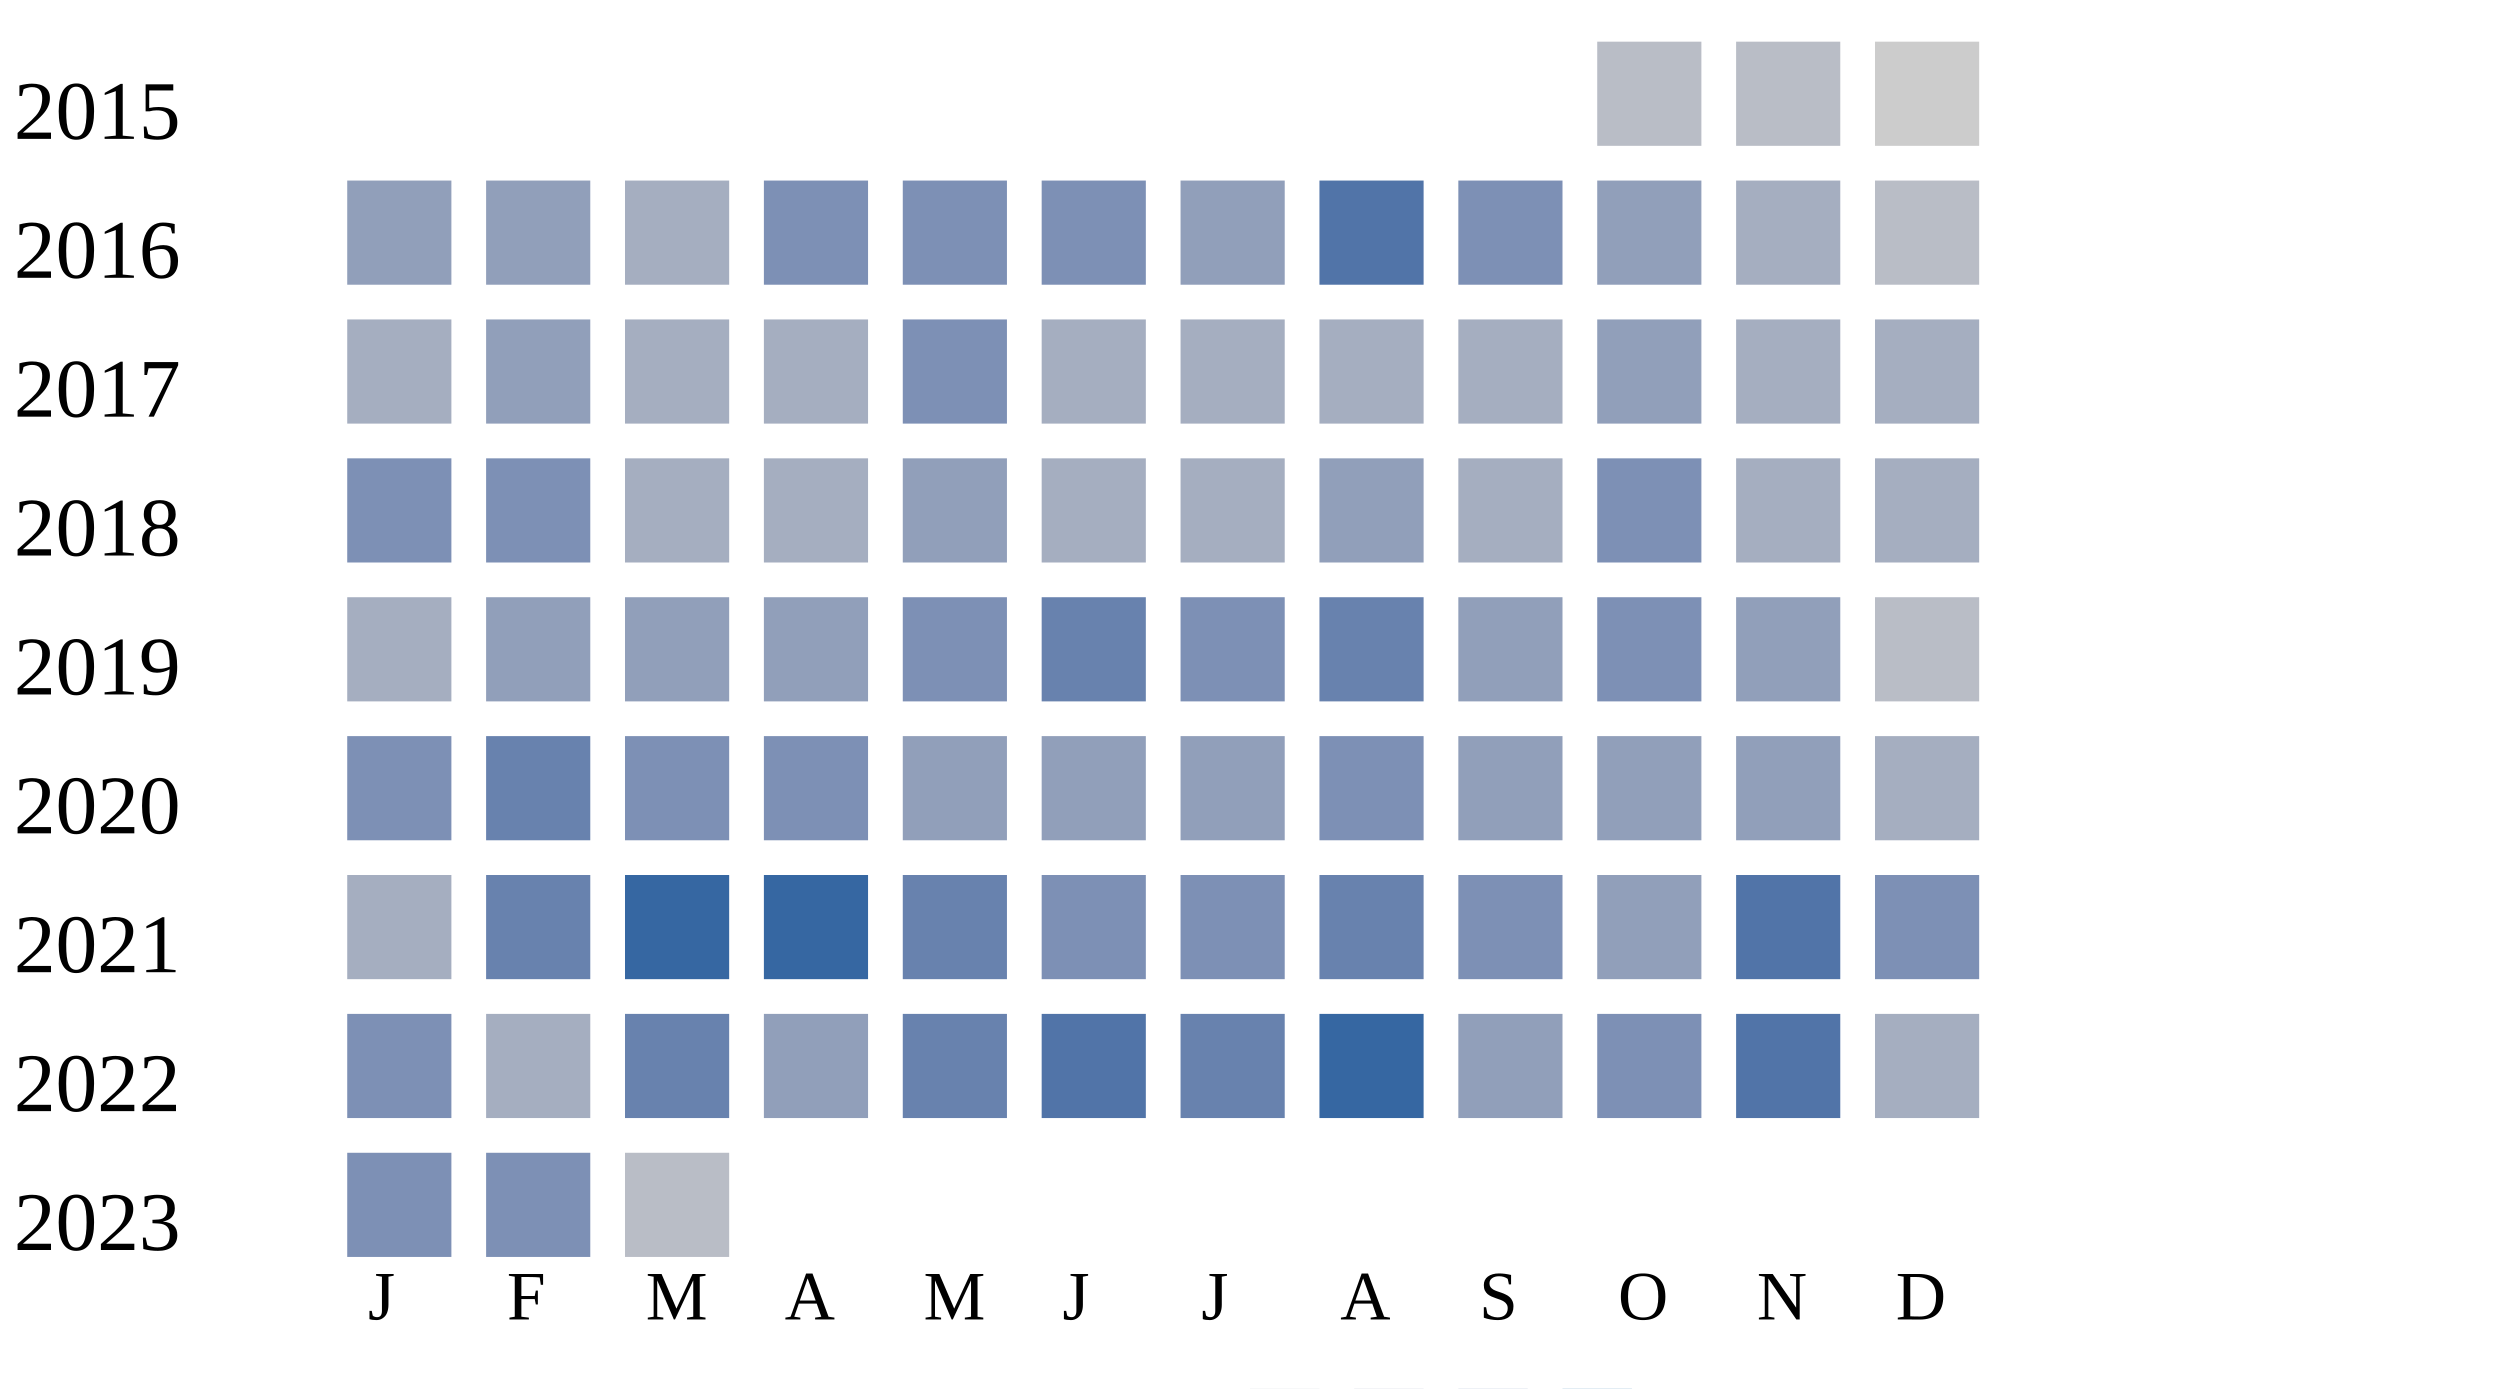
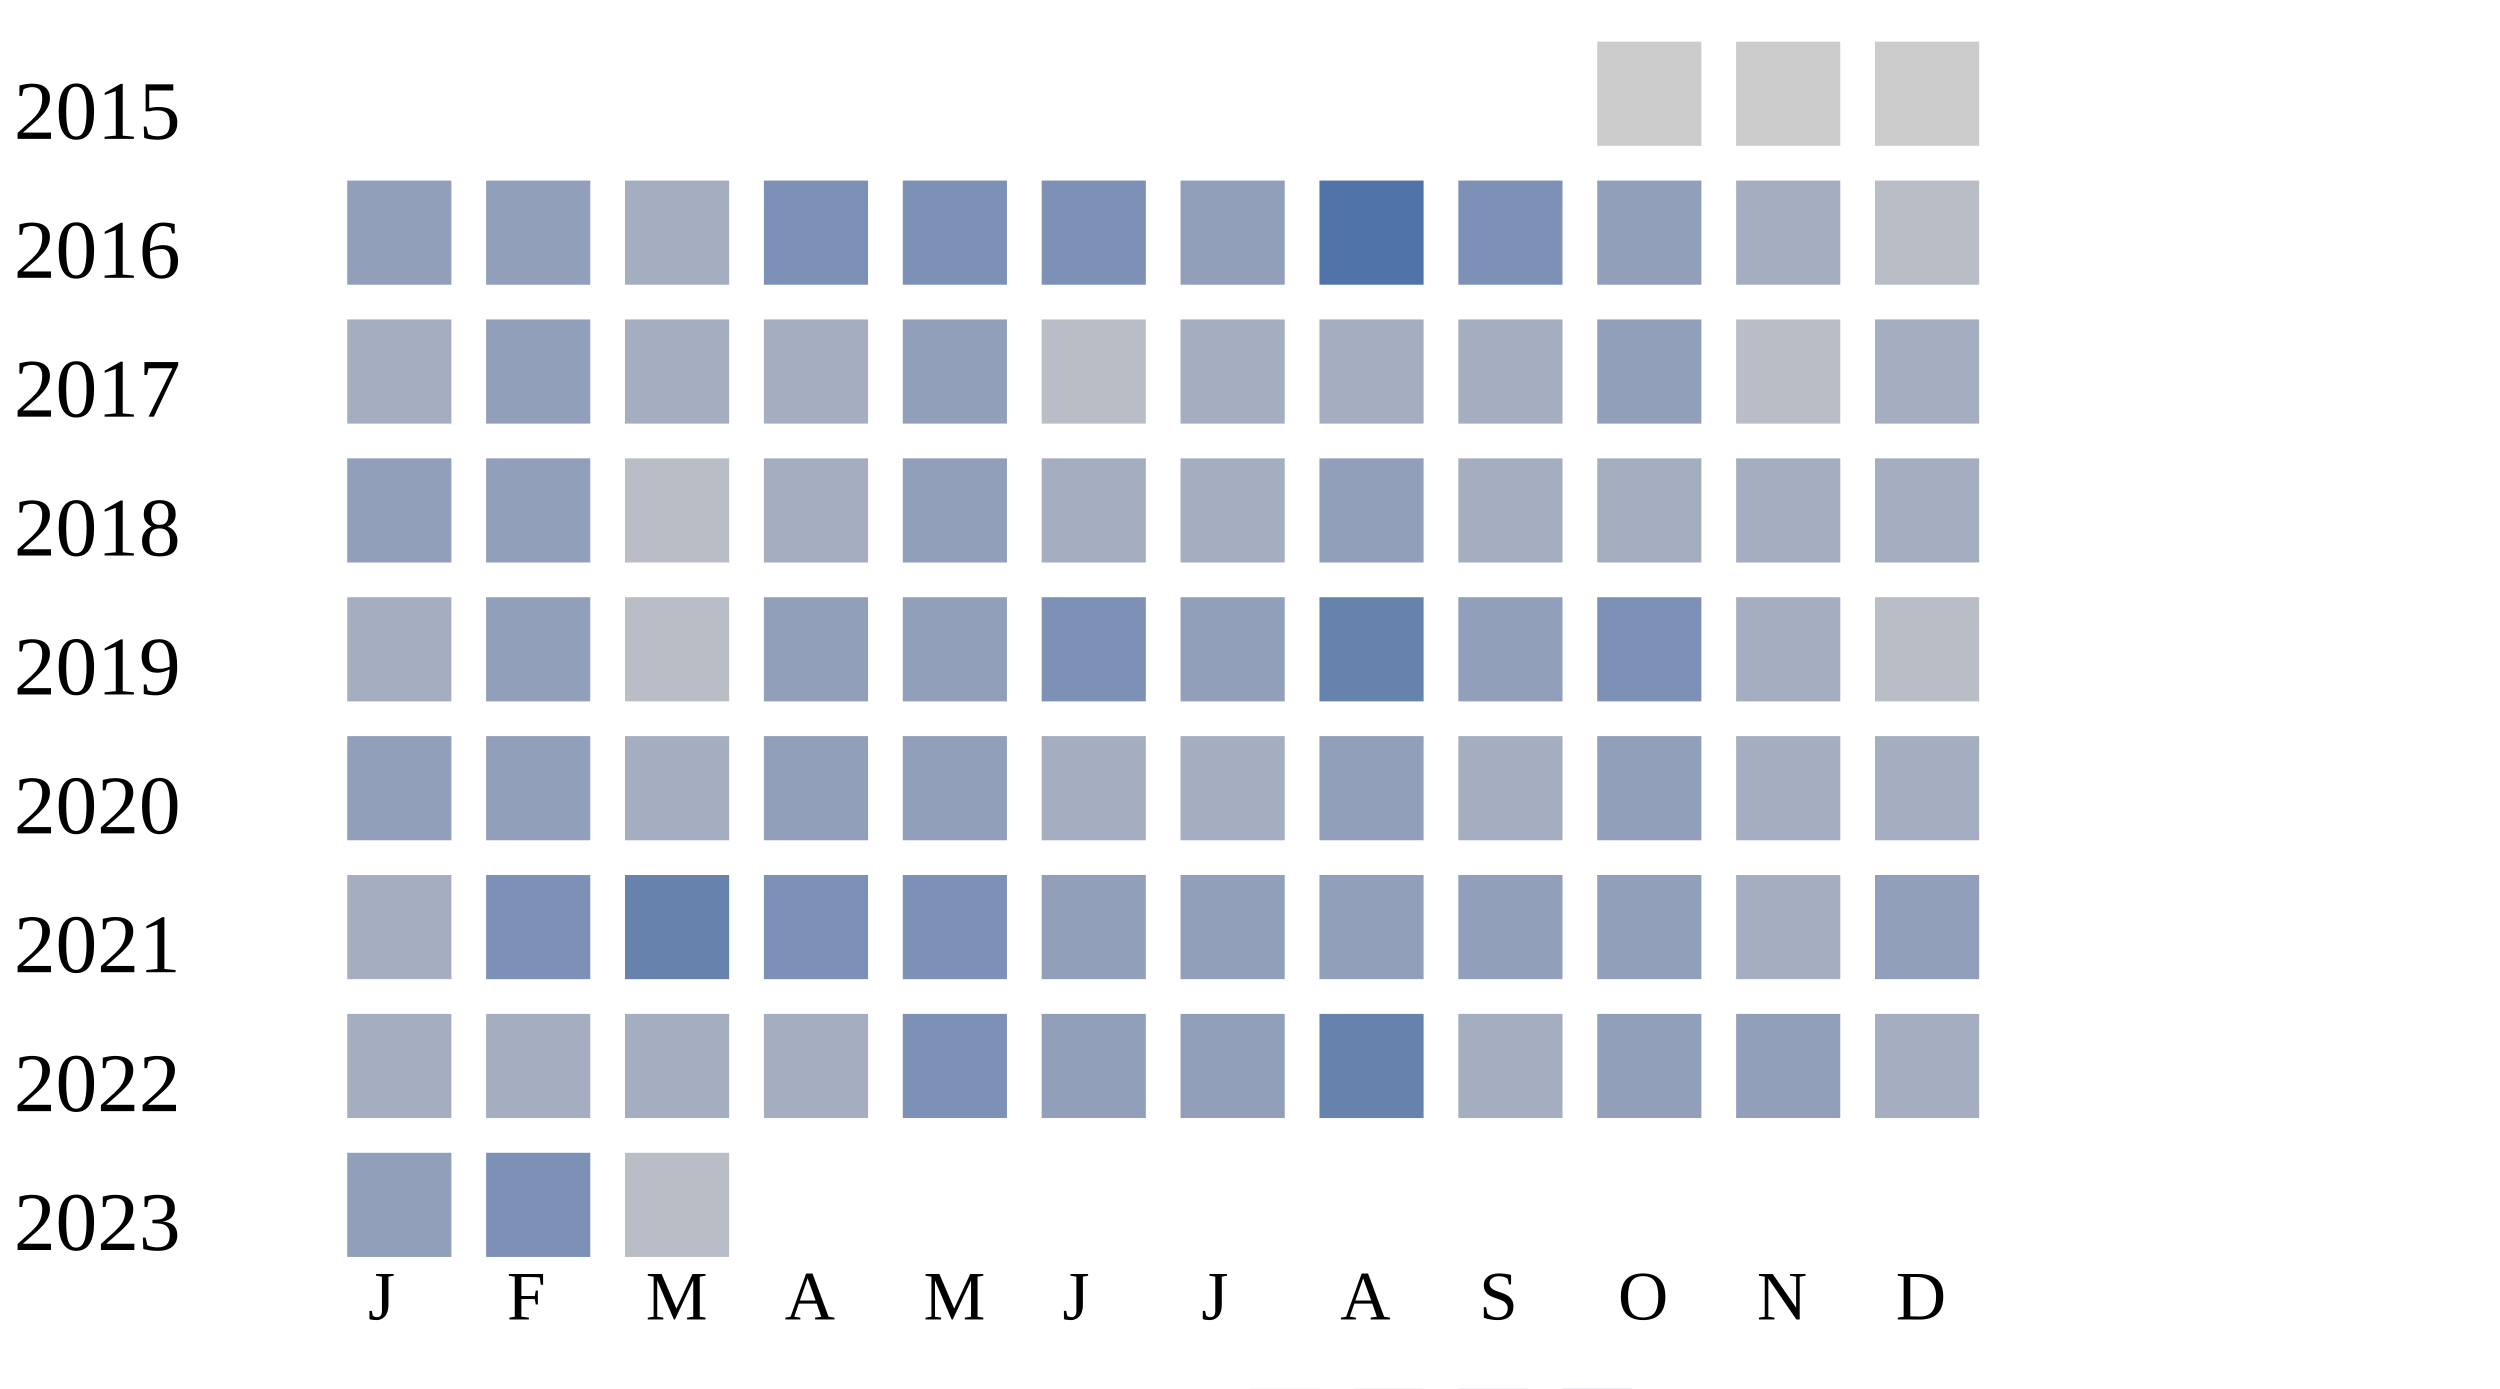
<svg xmlns="http://www.w3.org/2000/svg" width="360" height="200">
  <g transform="translate(0 0)">
    <text x="2" y="20">2015</text>
-     <rect x="230" y="6" width="15" height="15" fill="#b9bdc6" />
-     <rect x="250" y="6" width="15" height="15" fill="#b9bdc6" />
+     <rect x="230" y="6" width="15" height="15" fill="#cccccc" />
+     <rect x="250" y="6" width="15" height="15" fill="#cccccc" />
    <rect x="270" y="6" width="15" height="15" fill="#cccccc" />
  </g>
  <g transform="translate(0 20)">
    <text x="2" y="20">2016</text>
    <rect x="50" y="6" width="15" height="15" fill="#919fba" />
    <rect x="70" y="6" width="15" height="15" fill="#919fba" />
    <rect x="90" y="6" width="15" height="15" fill="#a5aec0" />
    <rect x="110" y="6" width="15" height="15" fill="#7d90b5" />
    <rect x="130" y="6" width="15" height="15" fill="#7d90b5" />
    <rect x="150" y="6" width="15" height="15" fill="#7d90b5" />
    <rect x="170" y="6" width="15" height="15" fill="#919fba" />
    <rect x="190" y="6" width="15" height="15" fill="#5174a8" />
    <rect x="210" y="6" width="15" height="15" fill="#7d90b5" />
    <rect x="230" y="6" width="15" height="15" fill="#919fba" />
    <rect x="250" y="6" width="15" height="15" fill="#a5aec0" />
    <rect x="270" y="6" width="15" height="15" fill="#b9bdc6" />
  </g>
  <g transform="translate(0 40)">
    <text x="2" y="20">2017</text>
    <rect x="50" y="6" width="15" height="15" fill="#a5aec0" />
    <rect x="70" y="6" width="15" height="15" fill="#919fba" />
    <rect x="90" y="6" width="15" height="15" fill="#a5aec0" />
    <rect x="110" y="6" width="15" height="15" fill="#a5aec0" />
-     <rect x="130" y="6" width="15" height="15" fill="#7d90b5" />
-     <rect x="150" y="6" width="15" height="15" fill="#a5aec0" />
+     <rect x="130" y="6" width="15" height="15" fill="#919fba" />
+     <rect x="150" y="6" width="15" height="15" fill="#b9bdc6" />
    <rect x="170" y="6" width="15" height="15" fill="#a5aec0" />
    <rect x="190" y="6" width="15" height="15" fill="#a5aec0" />
    <rect x="210" y="6" width="15" height="15" fill="#a5aec0" />
    <rect x="230" y="6" width="15" height="15" fill="#919fba" />
-     <rect x="250" y="6" width="15" height="15" fill="#a5aec0" />
+     <rect x="250" y="6" width="15" height="15" fill="#b9bdc6" />
    <rect x="270" y="6" width="15" height="15" fill="#a5aec0" />
  </g>
  <g transform="translate(0 60)">
    <text x="2" y="20">2018</text>
-     <rect x="50" y="6" width="15" height="15" fill="#7d90b5" />
-     <rect x="70" y="6" width="15" height="15" fill="#7d90b5" />
-     <rect x="90" y="6" width="15" height="15" fill="#a5aec0" />
+     <rect x="50" y="6" width="15" height="15" fill="#919fba" />
+     <rect x="70" y="6" width="15" height="15" fill="#919fba" />
+     <rect x="90" y="6" width="15" height="15" fill="#b9bdc6" />
    <rect x="110" y="6" width="15" height="15" fill="#a5aec0" />
    <rect x="130" y="6" width="15" height="15" fill="#919fba" />
    <rect x="150" y="6" width="15" height="15" fill="#a5aec0" />
    <rect x="170" y="6" width="15" height="15" fill="#a5aec0" />
    <rect x="190" y="6" width="15" height="15" fill="#919fba" />
    <rect x="210" y="6" width="15" height="15" fill="#a5aec0" />
-     <rect x="230" y="6" width="15" height="15" fill="#7d90b5" />
+     <rect x="230" y="6" width="15" height="15" fill="#a5aec0" />
    <rect x="250" y="6" width="15" height="15" fill="#a5aec0" />
    <rect x="270" y="6" width="15" height="15" fill="#a5aec0" />
  </g>
  <g transform="translate(0 80)">
    <text x="2" y="20">2019</text>
    <rect x="50" y="6" width="15" height="15" fill="#a5aec0" />
    <rect x="70" y="6" width="15" height="15" fill="#919fba" />
-     <rect x="90" y="6" width="15" height="15" fill="#919fba" />
+     <rect x="90" y="6" width="15" height="15" fill="#b9bdc6" />
    <rect x="110" y="6" width="15" height="15" fill="#919fba" />
-     <rect x="130" y="6" width="15" height="15" fill="#7d90b5" />
-     <rect x="150" y="6" width="15" height="15" fill="#6882ae" />
-     <rect x="170" y="6" width="15" height="15" fill="#7d90b5" />
+     <rect x="130" y="6" width="15" height="15" fill="#919fba" />
+     <rect x="150" y="6" width="15" height="15" fill="#7d90b5" />
+     <rect x="170" y="6" width="15" height="15" fill="#919fba" />
    <rect x="190" y="6" width="15" height="15" fill="#6882ae" />
    <rect x="210" y="6" width="15" height="15" fill="#919fba" />
    <rect x="230" y="6" width="15" height="15" fill="#7d90b5" />
-     <rect x="250" y="6" width="15" height="15" fill="#919fba" />
+     <rect x="250" y="6" width="15" height="15" fill="#a5aec0" />
    <rect x="270" y="6" width="15" height="15" fill="#b9bdc6" />
  </g>
  <g transform="translate(0 100)">
    <text x="2" y="20">2020</text>
-     <rect x="50" y="6" width="15" height="15" fill="#7d90b5" />
-     <rect x="70" y="6" width="15" height="15" fill="#6882ae" />
-     <rect x="90" y="6" width="15" height="15" fill="#7d90b5" />
-     <rect x="110" y="6" width="15" height="15" fill="#7d90b5" />
+     <rect x="50" y="6" width="15" height="15" fill="#919fba" />
+     <rect x="70" y="6" width="15" height="15" fill="#919fba" />
+     <rect x="90" y="6" width="15" height="15" fill="#a5aec0" />
+     <rect x="110" y="6" width="15" height="15" fill="#919fba" />
    <rect x="130" y="6" width="15" height="15" fill="#919fba" />
-     <rect x="150" y="6" width="15" height="15" fill="#919fba" />
-     <rect x="170" y="6" width="15" height="15" fill="#919fba" />
-     <rect x="190" y="6" width="15" height="15" fill="#7d90b5" />
-     <rect x="210" y="6" width="15" height="15" fill="#919fba" />
+     <rect x="150" y="6" width="15" height="15" fill="#a5aec0" />
+     <rect x="170" y="6" width="15" height="15" fill="#a5aec0" />
+     <rect x="190" y="6" width="15" height="15" fill="#919fba" />
+     <rect x="210" y="6" width="15" height="15" fill="#a5aec0" />
    <rect x="230" y="6" width="15" height="15" fill="#919fba" />
-     <rect x="250" y="6" width="15" height="15" fill="#919fba" />
+     <rect x="250" y="6" width="15" height="15" fill="#a5aec0" />
    <rect x="270" y="6" width="15" height="15" fill="#a5aec0" />
  </g>
  <g transform="translate(0 120)">
    <text x="2" y="20">2021</text>
    <rect x="50" y="6" width="15" height="15" fill="#a5aec0" />
-     <rect x="70" y="6" width="15" height="15" fill="#6882ae" />
-     <rect x="90" y="6" width="15" height="15" fill="#3667a2" />
-     <rect x="110" y="6" width="15" height="15" fill="#3667a2" />
-     <rect x="130" y="6" width="15" height="15" fill="#6882ae" />
-     <rect x="150" y="6" width="15" height="15" fill="#7d90b5" />
-     <rect x="170" y="6" width="15" height="15" fill="#7d90b5" />
-     <rect x="190" y="6" width="15" height="15" fill="#6882ae" />
-     <rect x="210" y="6" width="15" height="15" fill="#7d90b5" />
+     <rect x="70" y="6" width="15" height="15" fill="#7d90b5" />
+     <rect x="90" y="6" width="15" height="15" fill="#6882ae" />
+     <rect x="110" y="6" width="15" height="15" fill="#7d90b5" />
+     <rect x="130" y="6" width="15" height="15" fill="#7d90b5" />
+     <rect x="150" y="6" width="15" height="15" fill="#919fba" />
+     <rect x="170" y="6" width="15" height="15" fill="#919fba" />
+     <rect x="190" y="6" width="15" height="15" fill="#919fba" />
+     <rect x="210" y="6" width="15" height="15" fill="#919fba" />
    <rect x="230" y="6" width="15" height="15" fill="#919fba" />
-     <rect x="250" y="6" width="15" height="15" fill="#5174a8" />
-     <rect x="270" y="6" width="15" height="15" fill="#7d90b5" />
+     <rect x="250" y="6" width="15" height="15" fill="#a5aec0" />
+     <rect x="270" y="6" width="15" height="15" fill="#919fba" />
  </g>
  <g transform="translate(0 140)">
    <text x="2" y="20">2022</text>
-     <rect x="50" y="6" width="15" height="15" fill="#7d90b5" />
+     <rect x="50" y="6" width="15" height="15" fill="#a5aec0" />
    <rect x="70" y="6" width="15" height="15" fill="#a5aec0" />
-     <rect x="90" y="6" width="15" height="15" fill="#6882ae" />
-     <rect x="110" y="6" width="15" height="15" fill="#919fba" />
-     <rect x="130" y="6" width="15" height="15" fill="#6882ae" />
-     <rect x="150" y="6" width="15" height="15" fill="#5174a8" />
-     <rect x="170" y="6" width="15" height="15" fill="#6882ae" />
-     <rect x="190" y="6" width="15" height="15" fill="#3667a2" />
-     <rect x="210" y="6" width="15" height="15" fill="#919fba" />
-     <rect x="230" y="6" width="15" height="15" fill="#7d90b5" />
-     <rect x="250" y="6" width="15" height="15" fill="#5174a8" />
+     <rect x="90" y="6" width="15" height="15" fill="#a5aec0" />
+     <rect x="110" y="6" width="15" height="15" fill="#a5aec0" />
+     <rect x="130" y="6" width="15" height="15" fill="#7d90b5" />
+     <rect x="150" y="6" width="15" height="15" fill="#919fba" />
+     <rect x="170" y="6" width="15" height="15" fill="#919fba" />
+     <rect x="190" y="6" width="15" height="15" fill="#6882ae" />
+     <rect x="210" y="6" width="15" height="15" fill="#a5aec0" />
+     <rect x="230" y="6" width="15" height="15" fill="#919fba" />
+     <rect x="250" y="6" width="15" height="15" fill="#919fba" />
    <rect x="270" y="6" width="15" height="15" fill="#a5aec0" />
  </g>
  <g transform="translate(0 160)">
    <text x="2" y="20">2023</text>
-     <rect x="50" y="6" width="15" height="15" fill="#7d90b5" />
+     <rect x="50" y="6" width="15" height="15" fill="#919fba" />
    <rect x="70" y="6" width="15" height="15" fill="#7d90b5" />
    <rect x="90" y="6" width="15" height="15" fill="#b9bdc6" />
  </g>
  <text style="font-size: 10px; text-align: center" x="53" y="190">J</text>
  <text style="font-size: 10px; text-align: center" x="73" y="190">F</text>
  <text style="font-size: 10px; text-align: center" x="93" y="190">M</text>
  <text style="font-size: 10px; text-align: center" x="113" y="190">A</text>
  <text style="font-size: 10px; text-align: center" x="133" y="190">M</text>
  <text style="font-size: 10px; text-align: center" x="153" y="190">J</text>
  <text style="font-size: 10px; text-align: center" x="173" y="190">J</text>
  <text style="font-size: 10px; text-align: center" x="193" y="190">A</text>
  <text style="font-size: 10px; text-align: center" x="213" y="190">S</text>
  <text style="font-size: 10px; text-align: center" x="233" y="190">O</text>
  <text style="font-size: 10px; text-align: center" x="253" y="190">N</text>
  <text style="font-size: 10px; text-align: center" x="273" y="190">D</text>
  <text style="font-size: 10px;" x="155" y="209">Less</text>
  <rect fill="#b9bdc6" width="10" height="10" x="180" y="200" />
  <rect fill="#919fba" width="10" height="10" x="195" y="200" />
  <rect fill="#6882ae" width="10" height="10" x="210" y="200" />
  <rect fill="#005a9c" width="10" height="10" x="225" y="200" />
  <text x="240" y="209" style="font-size: 10px;">More</text>
</svg>
